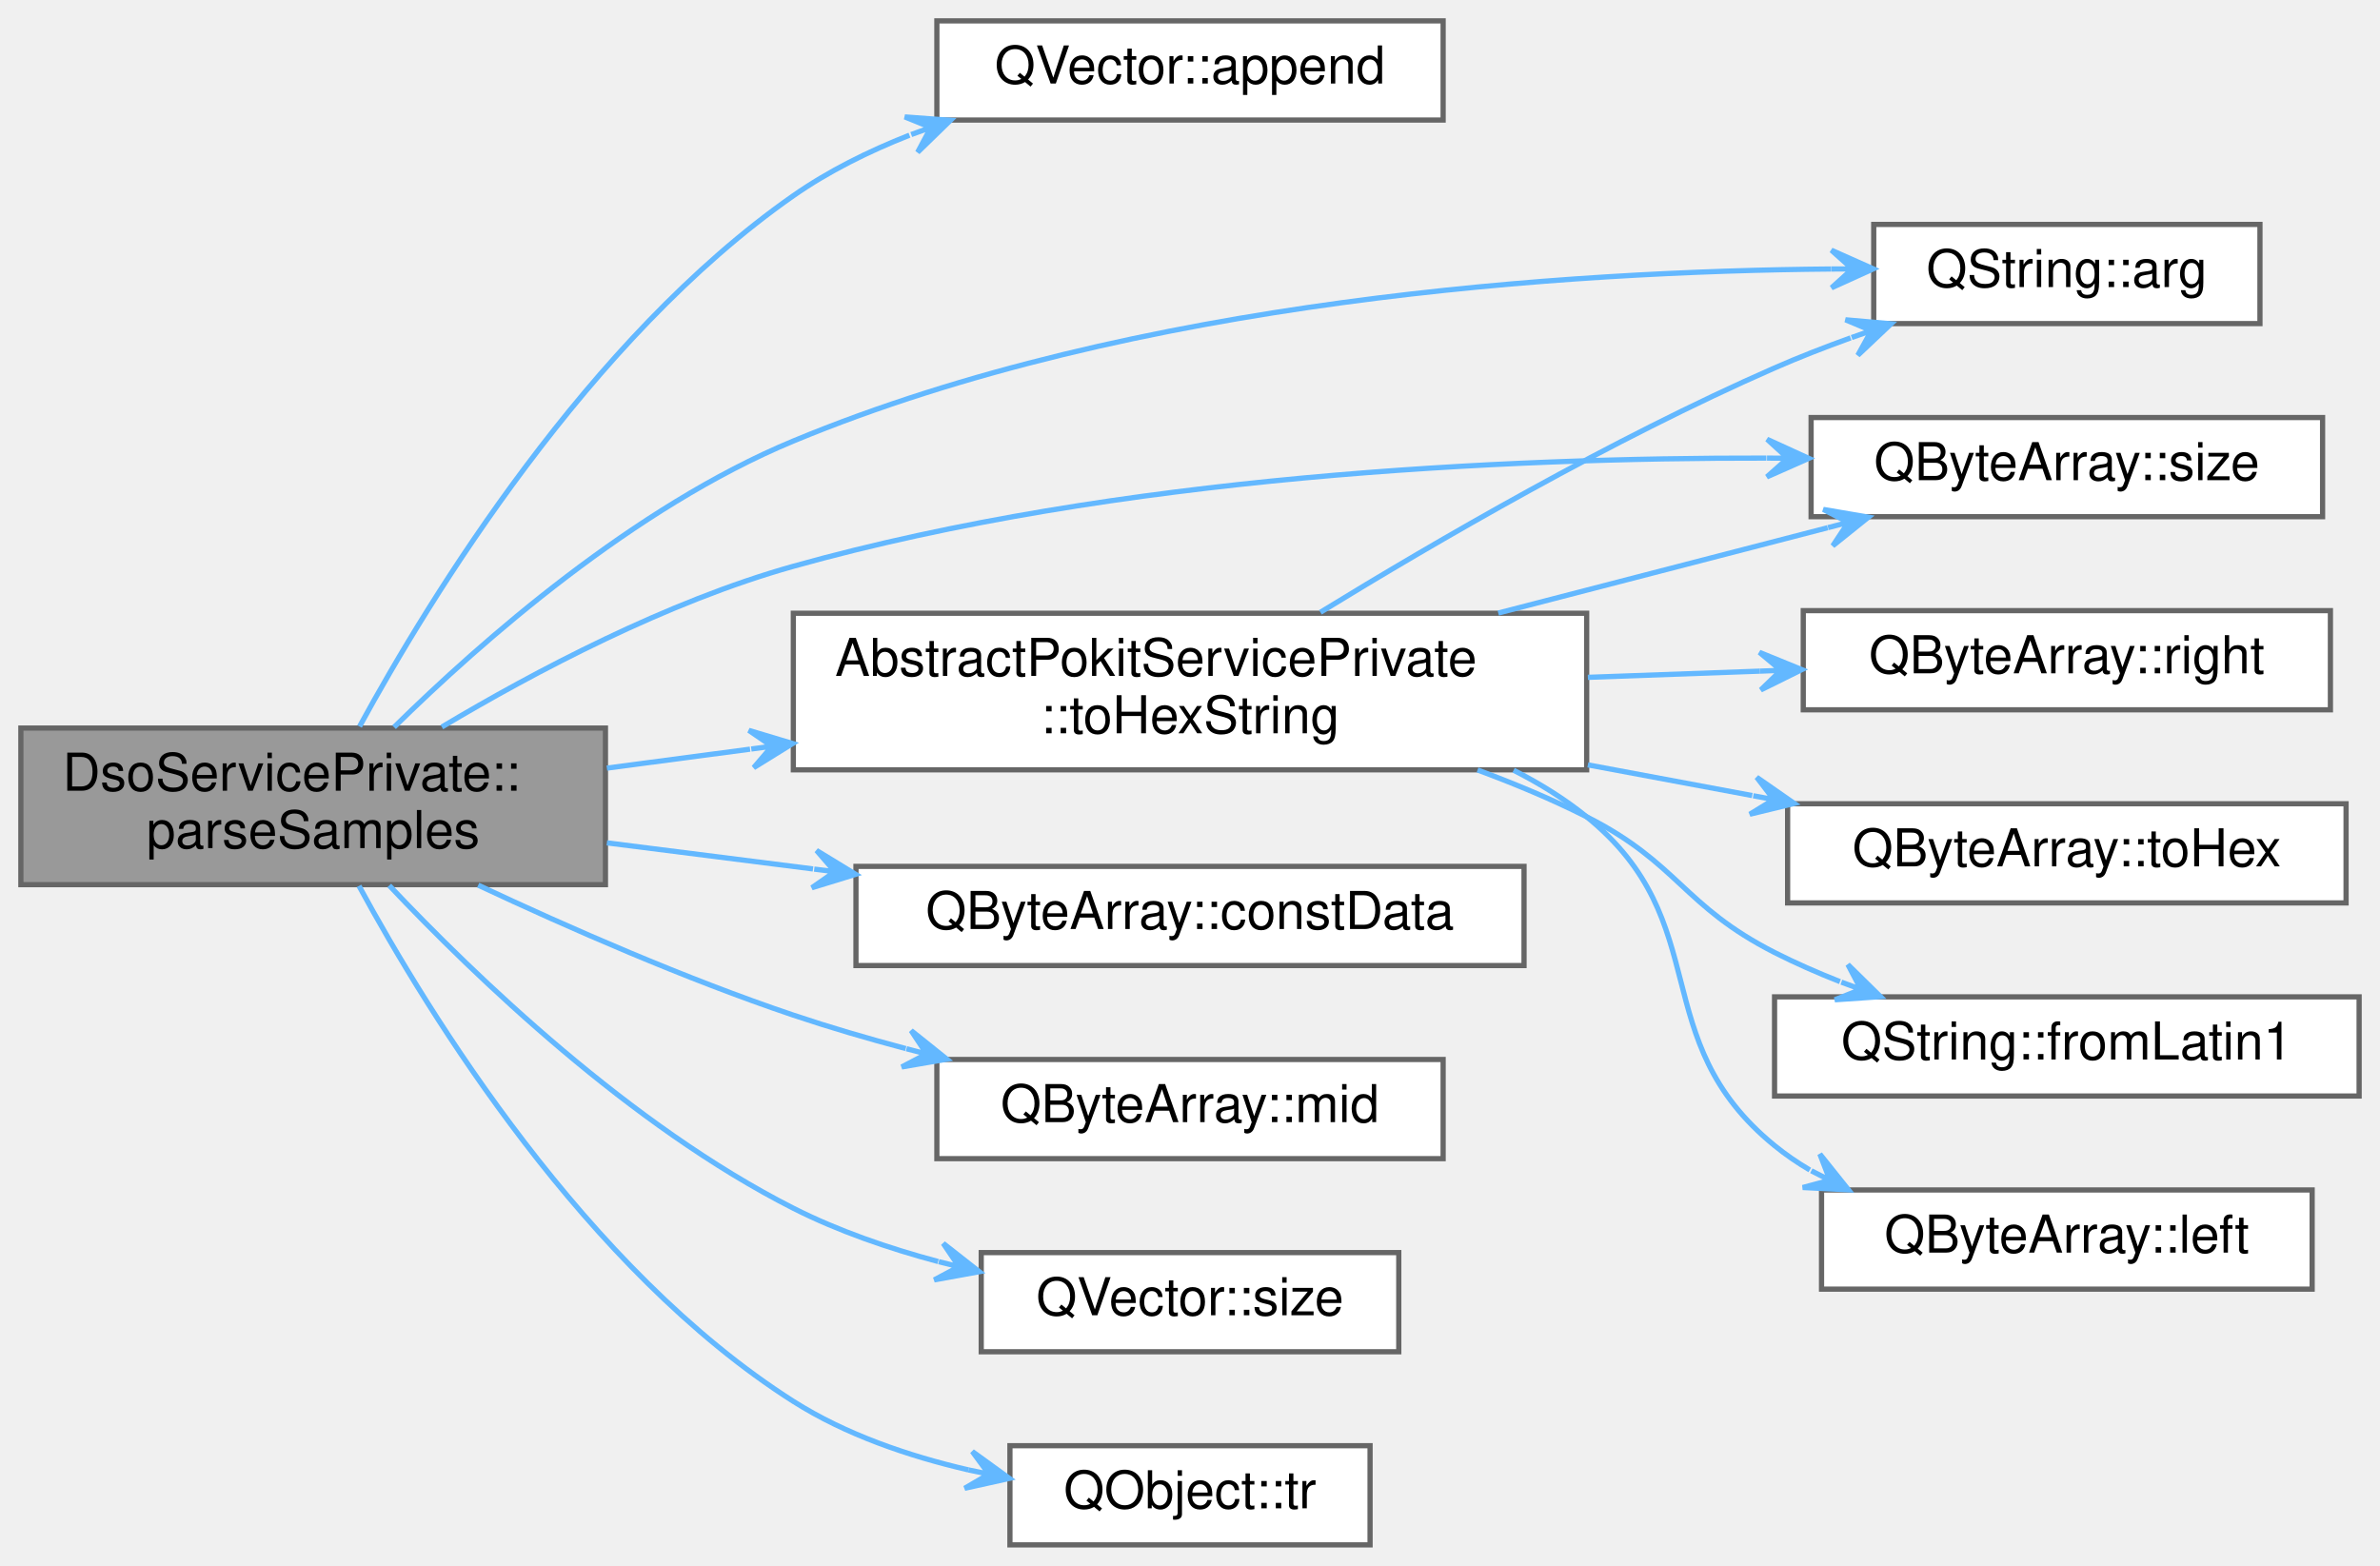
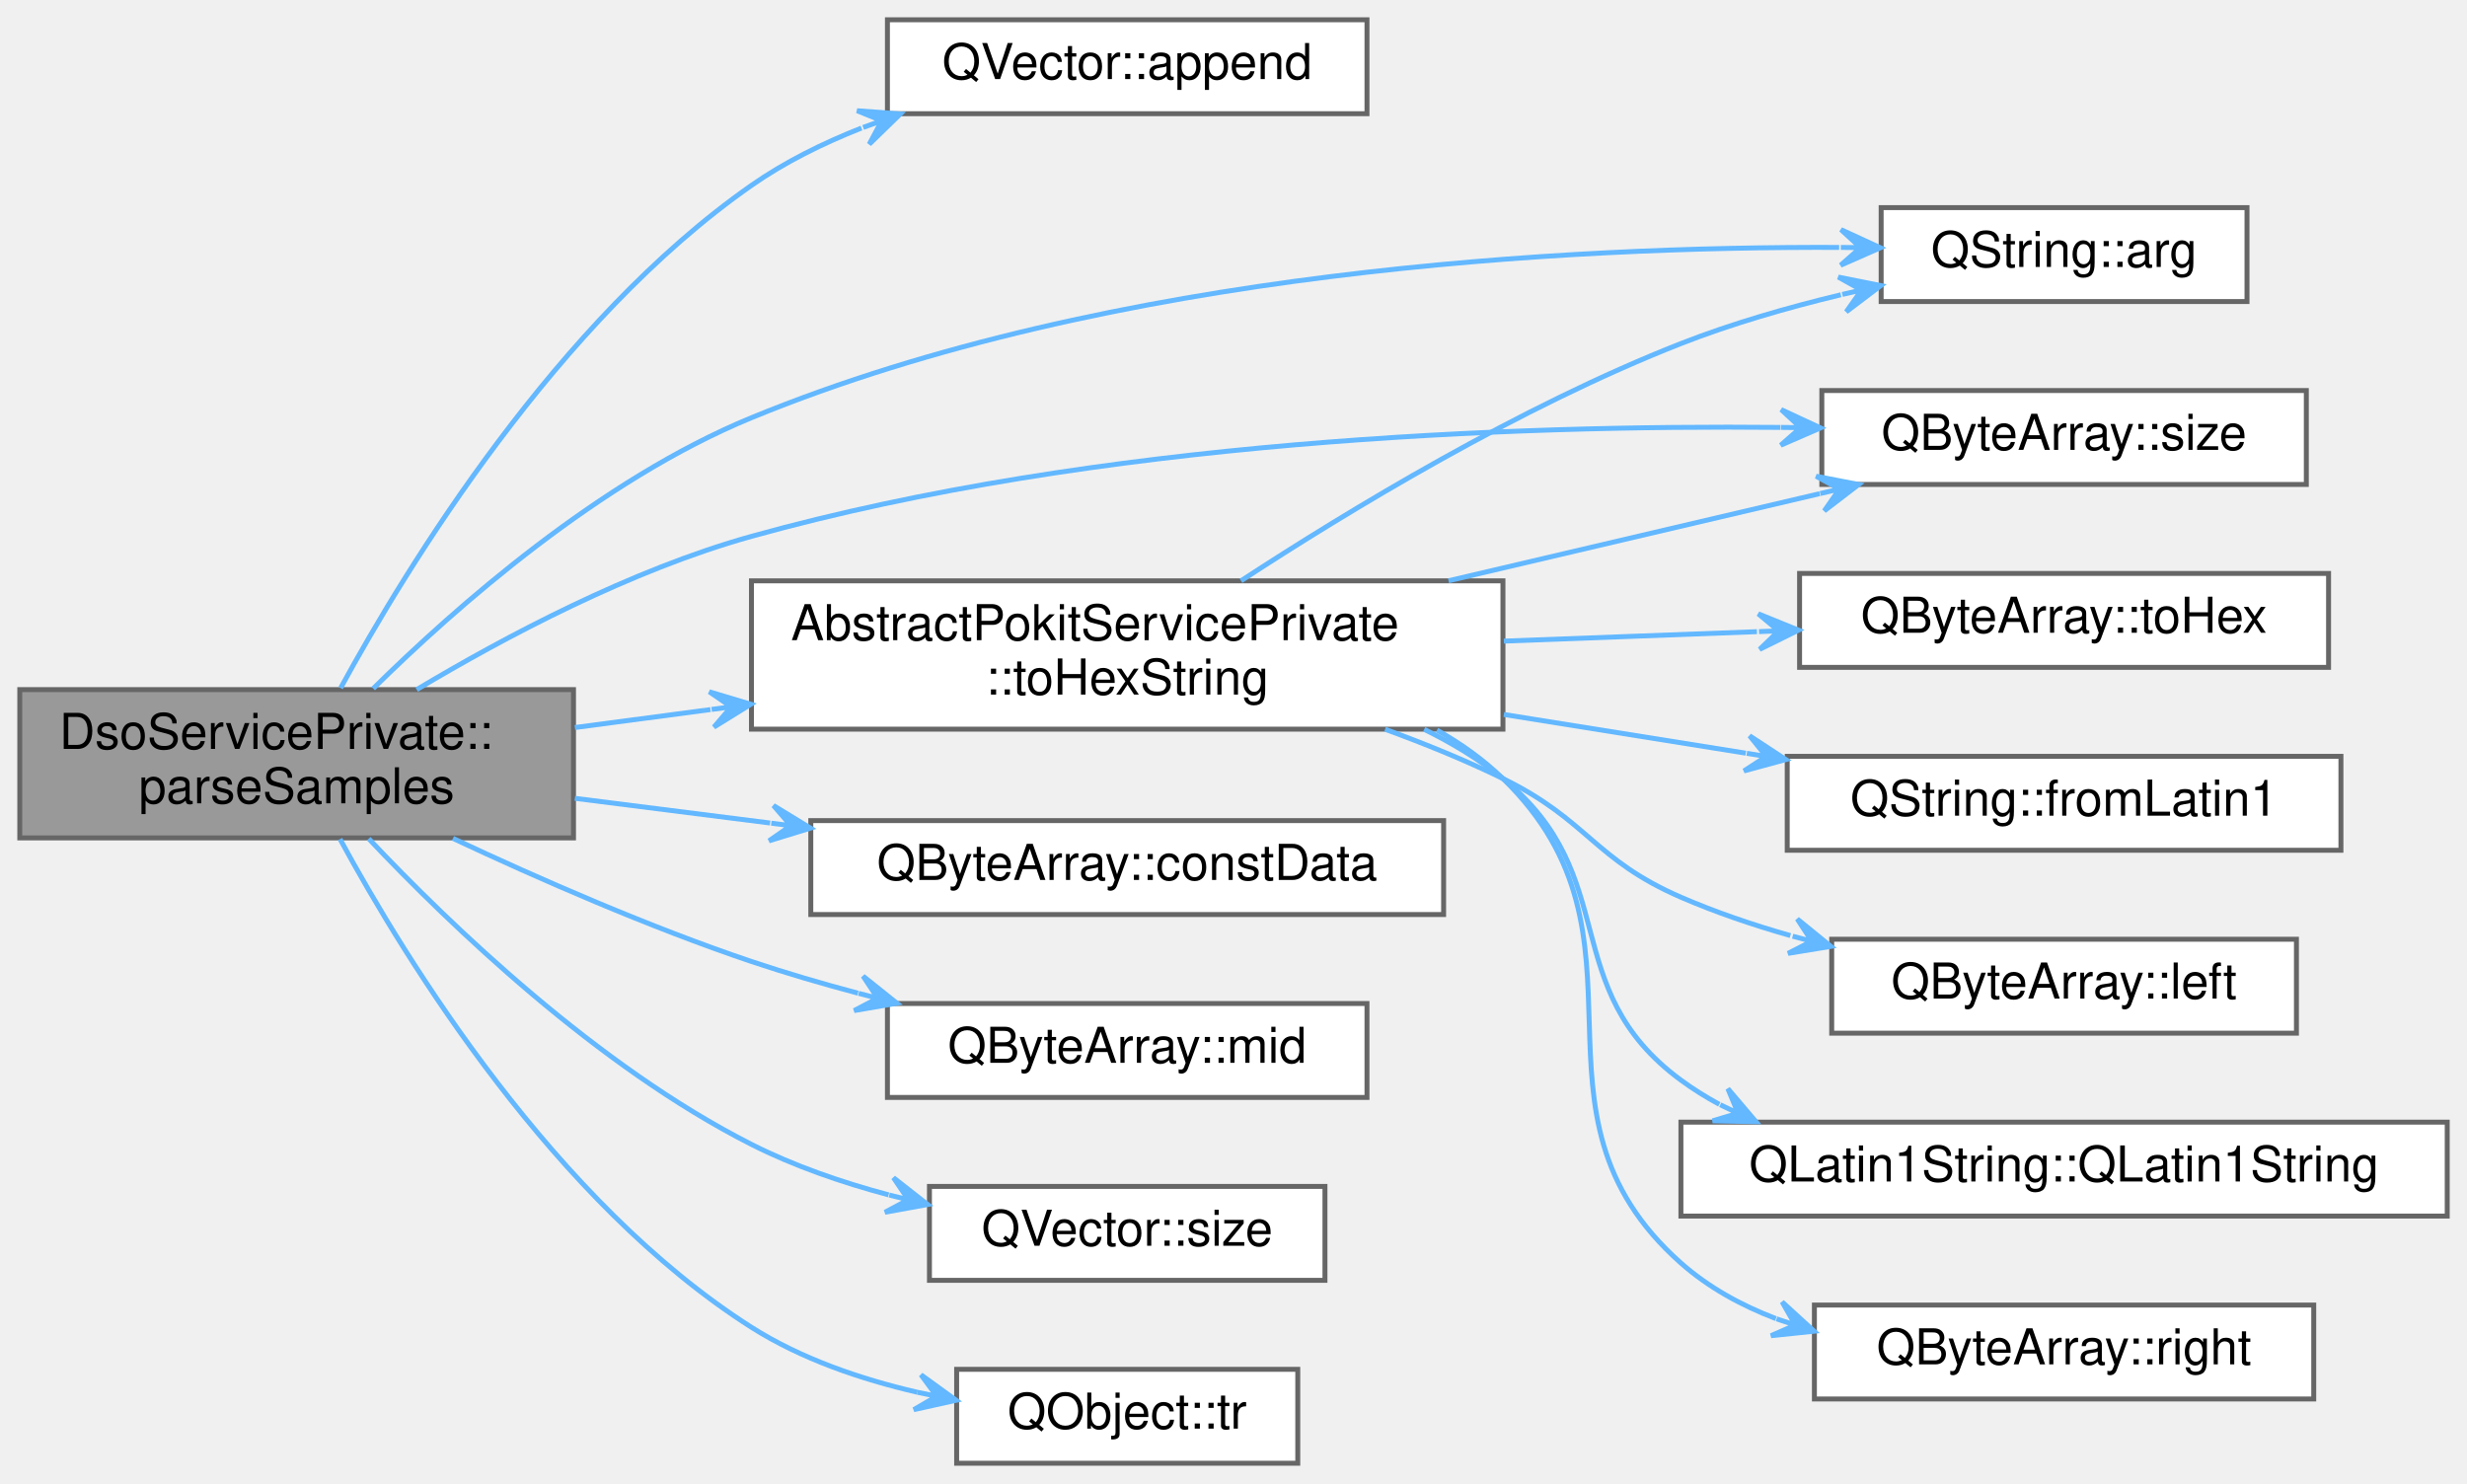
- <svg xmlns="http://www.w3.org/2000/svg" xmlns:xlink="http://www.w3.org/1999/xlink" width="456pt" height="300pt" viewBox="0.00 0.00 456.00 300.00">
+ <svg xmlns="http://www.w3.org/2000/svg" xmlns:xlink="http://www.w3.org/1999/xlink" width="499pt" height="300pt" viewBox="0.00 0.00 499.00 300.00">
  <g id="graph0" class="graph" transform="scale(1 1) rotate(0) translate(4 296)">
    <g id="Node000001" class="node">
      <g id="a_Node000001">
        <a xlink:title="Parses the Reading value into a DsoService::Samples vector.">
          <polygon fill="#999999" stroke="#666666" points="112,-156.5 0,-156.5 0,-126.5 112,-126.5 112,-156.5" />
          <text text-anchor="start" x="8" y="-144.5" font-family="Helvetica,sans-Serif" font-size="10.00">DsoServicePrivate::</text>
          <text text-anchor="middle" x="56" y="-133.5" font-family="Helvetica,sans-Serif" font-size="10.00">parseSamples</text>
        </a>
      </g>
    </g>
    <g id="Node000002" class="node">
      <g id="a_Node000002">
        <a target="_parent" xlink:href="https://doc.qt.io/qt-5/qvector.html#append" xlink:title=" ">
          <polygon fill="white" stroke="#666666" points="272.5,-292 175.5,-292 175.5,-273 272.5,-273 272.5,-292" />
          <text text-anchor="middle" x="224" y="-280" font-family="Helvetica,sans-Serif" font-size="10.00">QVector::append</text>
        </a>
      </g>
    </g>
    <g id="edge1_Node000001_Node000002" class="edge">
      <g id="a_edge1_Node000001_Node000002">
        <a xlink:title=" ">
          <path fill="none" stroke="#63b8ff" d="M64.89,-156.81C78.5,-181.75 108.76,-231.09 148,-258.5 154.72,-263.2 162.42,-267.01 170.25,-270.1" />
          <polygon fill="#63b8ff" stroke="#63b8ff" points="178.11,-272.95 169.36,-273.6 174.35,-271.58 170.59,-270.22 170.59,-270.22 170.59,-270.22 174.35,-271.58 171.82,-266.83 178.11,-272.95 178.11,-272.95" />
        </a>
      </g>
    </g>
    <g id="Node000003" class="node">
      <g id="a_Node000003">
        <a target="_parent" xlink:href="https://doc.qt.io/qt-5/qstring.html#arg-1" xlink:title=" ">
-           <polygon fill="white" stroke="#666666" points="429,-253 355,-253 355,-234 429,-234 429,-253" />
-           <text text-anchor="middle" x="392" y="-241" font-family="Helvetica,sans-Serif" font-size="10.00">QString::arg</text>
+           <polygon fill="white" stroke="#666666" points="450.5,-254 376.5,-254 376.5,-235 450.5,-235 450.5,-254" />
+           <text text-anchor="middle" x="413.5" y="-242" font-family="Helvetica,sans-Serif" font-size="10.00">QString::arg</text>
        </a>
      </g>
    </g>
    <g id="edge2_Node000001_Node000003" class="edge">
      <g id="a_edge2_Node000001_Node000003">
        <a xlink:title=" ">
-           <path fill="none" stroke="#63b8ff" d="M71.5,-156.67C88.25,-173.15 117.44,-198.82 148,-211.5 213.52,-238.69 296.77,-244.04 346.86,-244.46" />
-           <polygon fill="#63b8ff" stroke="#63b8ff" points="354.91,-244.49 346.89,-248.06 350.91,-244.47 346.91,-244.46 346.91,-244.46 346.91,-244.46 350.91,-244.47 346.92,-240.86 354.91,-244.49 354.91,-244.49" />
+           <path fill="none" stroke="#63b8ff" d="M71.49,-156.71C88.22,-173.22 117.4,-198.92 148,-211.5 220.93,-241.47 313.95,-246.16 368.01,-245.95" />
+           <polygon fill="#63b8ff" stroke="#63b8ff" points="376.34,-245.88 368.37,-249.55 372.34,-245.91 368.34,-245.95 368.34,-245.95 368.34,-245.95 372.34,-245.91 368.31,-242.35 376.34,-245.88 376.34,-245.88" />
        </a>
      </g>
    </g>
    <g id="Node000004" class="node">
      <g id="a_Node000004">
        <a target="_parent" xlink:href="https://doc.qt.io/qt-5/qbytearray.html#constData" xlink:title=" ">
          <polygon fill="white" stroke="#666666" points="288,-130 160,-130 160,-111 288,-111 288,-130" />
          <text text-anchor="middle" x="224" y="-118" font-family="Helvetica,sans-Serif" font-size="10.00">QByteArray::constData</text>
        </a>
      </g>
    </g>
    <g id="edge3_Node000001_Node000004" class="edge">
      <g id="a_edge3_Node000001_Node000004">
        <a xlink:title=" ">
          <path fill="none" stroke="#63b8ff" d="M112.28,-134.51C124.93,-132.91 138.55,-131.18 151.77,-129.51" />
          <polygon fill="#63b8ff" stroke="#63b8ff" points="159.94,-128.48 152.45,-133.05 155.97,-128.98 152,-129.48 152,-129.48 152,-129.48 155.97,-128.98 151.55,-125.91 159.94,-128.48 159.94,-128.48" />
        </a>
      </g>
    </g>
    <g id="Node000005" class="node">
      <g id="a_Node000005">
        <a target="_parent" xlink:href="https://doc.qt.io/qt-5/qbytearray.html#mid" xlink:title=" ">
          <polygon fill="white" stroke="#666666" points="272.5,-93 175.5,-93 175.5,-74 272.5,-74 272.5,-93" />
          <text text-anchor="middle" x="224" y="-81" font-family="Helvetica,sans-Serif" font-size="10.00">QByteArray::mid</text>
        </a>
      </g>
    </g>
    <g id="edge4_Node000001_Node000005" class="edge">
      <g id="a_edge4_Node000001_Node000005">
        <a xlink:title=" ">
          <path fill="none" stroke="#63b8ff" d="M87.62,-126.4C105.03,-118.24 127.39,-108.44 148,-101.5 154.9,-99.18 162.24,-97.03 169.54,-95.09" />
          <polygon fill="#63b8ff" stroke="#63b8ff" points="177.42,-93.06 170.57,-98.54 173.54,-94.06 169.67,-95.06 169.67,-95.06 169.67,-95.06 173.54,-94.06 168.77,-91.57 177.42,-93.06 177.42,-93.06" />
        </a>
      </g>
    </g>
    <g id="Node000006" class="node">
      <g id="a_Node000006">
        <a target="_parent" xlink:href="https://doc.qt.io/qt-5/qbytearray.html#size" xlink:title=" ">
-           <polygon fill="white" stroke="#666666" points="441,-216 343,-216 343,-197 441,-197 441,-216" />
-           <text text-anchor="middle" x="392" y="-204" font-family="Helvetica,sans-Serif" font-size="10.00">QByteArray::size</text>
+           <polygon fill="white" stroke="#666666" points="462.5,-217 364.5,-217 364.5,-198 462.5,-198 462.5,-217" />
+           <text text-anchor="middle" x="413.5" y="-205" font-family="Helvetica,sans-Serif" font-size="10.00">QByteArray::size</text>
        </a>
      </g>
    </g>
    <g id="edge5_Node000001_Node000006" class="edge">
      <g id="a_edge5_Node000001_Node000006">
        <a xlink:title=" ">
-           <path fill="none" stroke="#63b8ff" d="M80.66,-156.71C98.44,-167.31 123.79,-180.72 148,-187.5 210.15,-204.9 284.49,-208.31 334.44,-208.23" />
-           <polygon fill="#63b8ff" stroke="#63b8ff" points="342.55,-208.18 334.57,-211.83 338.55,-208.2 334.55,-208.23 334.55,-208.23 334.55,-208.23 338.55,-208.2 334.53,-204.63 342.55,-208.18 342.55,-208.18" />
+           <path fill="none" stroke="#63b8ff" d="M80.28,-156.5C98.08,-167.15 123.61,-180.71 148,-187.5 217.83,-206.96 301.8,-210.05 356.11,-209.54" />
+           <polygon fill="#63b8ff" stroke="#63b8ff" points="364.23,-209.44 356.28,-213.14 360.23,-209.49 356.23,-209.54 356.23,-209.54 356.23,-209.54 360.23,-209.49 356.19,-205.94 364.23,-209.44 364.23,-209.44" />
        </a>
      </g>
    </g>
    <g id="Node000007" class="node">
      <g id="a_Node000007">
        <a target="_parent" xlink:href="https://doc.qt.io/qt-5/qvector.html#size" xlink:title=" ">
          <polygon fill="white" stroke="#666666" points="264,-56 184,-56 184,-37 264,-37 264,-56" />
          <text text-anchor="middle" x="224" y="-44" font-family="Helvetica,sans-Serif" font-size="10.00">QVector::size</text>
        </a>
      </g>
    </g>
    <g id="edge6_Node000001_Node000007" class="edge">
      <g id="a_edge6_Node000001_Node000007">
        <a xlink:title=" ">
          <path fill="none" stroke="#63b8ff" d="M70.58,-126.34C87.14,-108.8 116.8,-80.31 148,-64.5 156.59,-60.15 166.26,-56.82 175.74,-54.29" />
          <polygon fill="#63b8ff" stroke="#63b8ff" points="183.63,-52.34 176.72,-57.76 179.74,-53.3 175.86,-54.26 175.86,-54.26 175.86,-54.26 179.74,-53.3 175,-50.77 183.63,-52.34 183.63,-52.34" />
        </a>
      </g>
    </g>
    <g id="Node000008" class="node">
      <g id="a_Node000008">
        <a xlink:href="classAbstractPokitServicePrivate.html#af748600fc201fe47f29b58e8e93179d8" target="_top" xlink:title="Returns up to maxSize bytes of data as a human readable hexadecimal string.">
          <polygon fill="white" stroke="#666666" points="300,-178.5 148,-178.5 148,-148.5 300,-148.5 300,-178.5" />
          <text text-anchor="start" x="156" y="-166.5" font-family="Helvetica,sans-Serif" font-size="10.00">AbstractPokitServicePrivate</text>
          <text text-anchor="middle" x="224" y="-155.5" font-family="Helvetica,sans-Serif" font-size="10.00">::toHexString</text>
        </a>
      </g>
    </g>
    <g id="edge7_Node000001_Node000008" class="edge">
      <g id="a_edge7_Node000001_Node000008">
        <a xlink:title=" ">
          <path fill="none" stroke="#63b8ff" d="M112.28,-148.83C121.1,-150 130.4,-151.23 139.71,-152.46" />
          <polygon fill="#63b8ff" stroke="#63b8ff" points="147.87,-153.54 139.47,-156.06 143.91,-153.02 139.94,-152.49 139.94,-152.49 139.94,-152.49 143.91,-153.02 140.41,-148.92 147.87,-153.54 147.87,-153.54" />
        </a>
      </g>
    </g>
-     <g id="Node000013" class="node">
-       <g id="a_Node000013">
+     <g id="Node000014" class="node">
+       <g id="a_Node000014">
        <a target="_parent" xlink:href="https://doc.qt.io/qt-5/qobject.html#tr" xlink:title=" ">
          <polygon fill="white" stroke="#666666" points="258.5,-19 189.5,-19 189.5,0 258.5,0 258.5,-19" />
          <text text-anchor="middle" x="224" y="-7" font-family="Helvetica,sans-Serif" font-size="10.00">QObject::tr</text>
        </a>
      </g>
    </g>
-     <g id="edge14_Node000001_Node000013" class="edge">
-       <g id="a_edge14_Node000001_Node000013">
+     <g id="edge15_Node000001_Node000014" class="edge">
+       <g id="a_edge15_Node000001_Node000014">
        <a xlink:title=" ">
          <path fill="none" stroke="#63b8ff" d="M64.78,-126.26C78.22,-101.5 108.25,-52.77 148,-27.5 158.01,-21.14 170.07,-17.02 181.56,-14.36" />
          <polygon fill="#63b8ff" stroke="#63b8ff" points="189.4,-12.74 182.29,-17.89 185.48,-13.55 181.56,-14.36 181.56,-14.36 181.56,-14.36 185.48,-13.55 180.83,-10.84 189.4,-12.74 189.4,-12.74" />
        </a>
      </g>
    </g>
    <g id="edge8_Node000008_Node000003" class="edge">
      <g id="a_edge8_Node000008_Node000003">
        <a xlink:title=" ">
-           <path fill="none" stroke="#63b8ff" d="M248.99,-178.69C271.02,-192.2 304.86,-211.86 336,-225.5 340.65,-227.54 345.61,-229.47 350.57,-231.26" />
-           <polygon fill="#63b8ff" stroke="#63b8ff" points="358.33,-233.96 349.59,-234.73 354.55,-232.65 350.77,-231.33 350.77,-231.33 350.77,-231.33 354.55,-232.65 351.95,-227.93 358.33,-233.96 358.33,-233.96" />
-         </a>
-       </g>
-     </g>
-     <g id="edge12_Node000008_Node000006" class="edge">
-       <g id="a_edge12_Node000008_Node000006">
-         <a xlink:title=" ">
-           <path fill="none" stroke="#63b8ff" d="M283.06,-178.54C303.77,-183.9 326.76,-189.86 346.18,-194.89" />
-           <polygon fill="#63b8ff" stroke="#63b8ff" points="353.99,-196.91 345.34,-198.39 350.12,-195.91 346.25,-194.91 346.25,-194.91 346.25,-194.91 350.12,-195.91 347.15,-191.42 353.99,-196.91 353.99,-196.91" />
+           <path fill="none" stroke="#63b8ff" d="M247.02,-178.51C268.76,-192.72 303.41,-213.72 336,-226.5 346.22,-230.51 357.58,-233.78 368.35,-236.37" />
+           <polygon fill="#63b8ff" stroke="#63b8ff" points="376.44,-238.23 367.83,-239.95 372.54,-237.33 368.64,-236.44 368.64,-236.44 368.64,-236.44 372.54,-237.33 369.44,-232.93 376.44,-238.23 376.44,-238.23" />
+         </a>
+       </g>
+     </g>
+     <g id="edge13_Node000008_Node000006" class="edge">
+       <g id="a_edge13_Node000008_Node000006">
+         <a xlink:title=" ">
+           <path fill="none" stroke="#63b8ff" d="M289,-178.52C313.58,-184.29 341.2,-190.77 364.08,-196.14" />
+           <polygon fill="#63b8ff" stroke="#63b8ff" points="371.96,-197.99 363.35,-199.66 368.07,-197.07 364.18,-196.16 364.18,-196.16 364.18,-196.16 368.07,-197.07 365,-192.66 371.96,-197.99 371.96,-197.99" />
        </a>
      </g>
    </g>
    <g id="Node000009" class="node">
      <g id="a_Node000009">
        <a target="_parent" xlink:href="https://doc.qt.io/qt-5/qstring.html#fromLatin1" xlink:title=" ">
-           <polygon fill="white" stroke="#666666" points="448,-105 336,-105 336,-86 448,-86 448,-105" />
-           <text text-anchor="middle" x="392" y="-93" font-family="Helvetica,sans-Serif" font-size="10.00">QString::fromLatin1</text>
+           <polygon fill="white" stroke="#666666" points="469.5,-143 357.5,-143 357.5,-124 469.5,-124 469.5,-143" />
+           <text text-anchor="middle" x="413.5" y="-131" font-family="Helvetica,sans-Serif" font-size="10.00">QString::fromLatin1</text>
        </a>
      </g>
    </g>
    <g id="edge9_Node000008_Node000009" class="edge">
      <g id="a_edge9_Node000008_Node000009">
        <a xlink:title=" ">
-           <path fill="none" stroke="#63b8ff" d="M279.09,-148.47C286.26,-145.82 293.41,-142.83 300,-139.5 317.62,-130.6 318.41,-122.45 336,-113.5 339.97,-111.48 344.22,-109.62 348.53,-107.92" />
-           <polygon fill="#63b8ff" stroke="#63b8ff" points="356.3,-105.04 350.05,-111.19 352.55,-106.43 348.8,-107.82 348.8,-107.82 348.8,-107.82 352.55,-106.43 347.55,-104.44 356.3,-105.04 356.3,-105.04" />
+           <path fill="none" stroke="#63b8ff" d="M300.18,-151.47C316.41,-148.87 333.4,-146.16 349.12,-143.64" />
+           <polygon fill="#63b8ff" stroke="#63b8ff" points="357.22,-142.35 349.89,-147.16 353.27,-142.98 349.32,-143.61 349.32,-143.61 349.32,-143.61 353.27,-142.98 348.75,-140.05 357.22,-142.35 357.22,-142.35" />
        </a>
      </g>
    </g>
    <g id="Node000010" class="node">
      <g id="a_Node000010">
        <a target="_parent" xlink:href="https://doc.qt.io/qt-5/qbytearray.html#left" xlink:title=" ">
-           <polygon fill="white" stroke="#666666" points="439,-68 345,-68 345,-49 439,-49 439,-68" />
-           <text text-anchor="middle" x="392" y="-56" font-family="Helvetica,sans-Serif" font-size="10.00">QByteArray::left</text>
+           <polygon fill="white" stroke="#666666" points="460.5,-106 366.5,-106 366.5,-87 460.5,-87 460.5,-106" />
+           <text text-anchor="middle" x="413.5" y="-94" font-family="Helvetica,sans-Serif" font-size="10.00">QByteArray::left</text>
        </a>
      </g>
    </g>
    <g id="edge10_Node000008_Node000010" class="edge">
      <g id="a_edge10_Node000008_Node000010">
        <a xlink:title=" ">
-           <path fill="none" stroke="#63b8ff" d="M286,-148.42C291,-145.89 295.75,-142.94 300,-139.5 325.06,-119.21 311,-96.88 336,-76.5 338.1,-74.79 340.37,-73.23 342.75,-71.83" />
-           <polygon fill="#63b8ff" stroke="#63b8ff" points="350.16,-68.03 344.68,-74.88 346.6,-69.86 343.04,-71.68 343.04,-71.68 343.04,-71.68 346.6,-69.86 341.4,-68.47 350.16,-68.03 350.16,-68.03" />
+           <path fill="none" stroke="#63b8ff" d="M276.16,-148.48C284.28,-145.52 292.48,-142.18 300,-138.5 317.27,-130.05 318.36,-122.16 336,-114.5 342.99,-111.47 350.56,-108.9 358.14,-106.74" />
+           <polygon fill="#63b8ff" stroke="#63b8ff" points="366.33,-104.56 359.53,-110.1 362.47,-105.59 358.6,-106.62 358.6,-106.62 358.6,-106.62 362.47,-105.59 357.67,-103.14 366.33,-104.56 366.33,-104.56" />
        </a>
      </g>
    </g>
    <g id="Node000011" class="node">
      <g id="a_Node000011">
-         <a target="_parent" xlink:href="https://doc.qt.io/qt-5/qbytearray.html#right" xlink:title=" ">
-           <polygon fill="white" stroke="#666666" points="442.5,-179 341.5,-179 341.5,-160 442.5,-160 442.5,-179" />
-           <text text-anchor="middle" x="392" y="-167" font-family="Helvetica,sans-Serif" font-size="10.00">QByteArray::right</text>
+         <a target="_parent" xlink:href="https://doc.qt.io/qt-5/qlatin1string.html#QLatin1String" xlink:title=" ">
+           <polygon fill="white" stroke="#666666" points="491,-69 336,-69 336,-50 491,-50 491,-69" />
+           <text text-anchor="middle" x="413.5" y="-57" font-family="Helvetica,sans-Serif" font-size="10.00">QLatin1String::QLatin1String</text>
        </a>
      </g>
    </g>
    <g id="edge11_Node000008_Node000011" class="edge">
      <g id="a_edge11_Node000008_Node000011">
        <a xlink:title=" ">
-           <path fill="none" stroke="#63b8ff" d="M300.23,-166.22C311.3,-166.62 322.56,-167.03 333.21,-167.41" />
-           <polygon fill="#63b8ff" stroke="#63b8ff" points="341.22,-167.7 333.1,-171.01 337.23,-167.56 333.23,-167.41 333.23,-167.41 333.23,-167.41 337.23,-167.56 333.36,-163.81 341.22,-167.7 341.22,-167.7" />
+           <path fill="none" stroke="#63b8ff" d="M284.07,-148.46C289.76,-145.67 295.2,-142.38 300,-138.5 324.48,-118.71 310.64,-96.16 336,-77.5 338.45,-75.7 341.06,-74.07 343.77,-72.6" />
+           <polygon fill="#63b8ff" stroke="#63b8ff" points="351.18,-69.09 345.5,-75.77 347.56,-70.8 343.95,-72.52 343.95,-72.52 343.95,-72.52 347.56,-70.8 342.41,-69.27 351.18,-69.09 351.18,-69.09" />
        </a>
      </g>
    </g>
    <g id="Node000012" class="node">
      <g id="a_Node000012">
+         <a target="_parent" xlink:href="https://doc.qt.io/qt-5/qbytearray.html#right" xlink:title=" ">
+           <polygon fill="white" stroke="#666666" points="464,-32 363,-32 363,-13 464,-13 464,-32" />
+           <text text-anchor="middle" x="413.5" y="-20" font-family="Helvetica,sans-Serif" font-size="10.00">QByteArray::right</text>
+         </a>
+       </g>
+     </g>
+     <g id="edge12_Node000008_Node000012" class="edge">
+       <g id="a_edge12_Node000008_Node000012">
+         <a xlink:title=" ">
+           <path fill="none" stroke="#63b8ff" d="M286.66,-148.3C291.52,-145.56 296.06,-142.32 300,-138.5 333.3,-106.19 301.27,-71.27 336,-40.5 341.55,-35.58 348.19,-31.94 355.21,-29.26" />
+           <polygon fill="#63b8ff" stroke="#63b8ff" points="362.94,-26.71 356.47,-32.63 359.14,-27.96 355.34,-29.21 355.34,-29.21 355.34,-29.21 359.14,-27.96 354.22,-25.8 362.94,-26.71 362.94,-26.71" />
+         </a>
+       </g>
+     </g>
+     <g id="Node000013" class="node">
+       <g id="a_Node000013">
        <a target="_parent" xlink:href="https://doc.qt.io/qt-5/qbytearray.html#toHex" xlink:title=" ">
-           <polygon fill="white" stroke="#666666" points="445.5,-142 338.5,-142 338.5,-123 445.5,-123 445.5,-142" />
-           <text text-anchor="middle" x="392" y="-130" font-family="Helvetica,sans-Serif" font-size="10.00">QByteArray::toHex</text>
-         </a>
-       </g>
-     </g>
-     <g id="edge13_Node000008_Node000012" class="edge">
-       <g id="a_edge13_Node000008_Node000012">
-         <a xlink:title=" ">
-           <path fill="none" stroke="#63b8ff" d="M300.23,-149.45C310.79,-147.48 321.52,-145.48 331.72,-143.57" />
-           <polygon fill="#63b8ff" stroke="#63b8ff" points="339.78,-142.06 332.58,-147.07 335.85,-142.8 331.92,-143.53 331.92,-143.53 331.92,-143.53 335.85,-142.8 331.26,-139.99 339.78,-142.06 339.78,-142.06" />
+           <polygon fill="white" stroke="#666666" points="467,-180 360,-180 360,-161 467,-161 467,-180" />
+           <text text-anchor="middle" x="413.5" y="-168" font-family="Helvetica,sans-Serif" font-size="10.00">QByteArray::toHex</text>
+         </a>
+       </g>
+     </g>
+     <g id="edge14_Node000008_Node000013" class="edge">
+       <g id="a_edge14_Node000008_Node000013">
+         <a xlink:title=" ">
+           <path fill="none" stroke="#63b8ff" d="M300.18,-166.31C317.19,-166.94 335.04,-167.61 351.38,-168.22" />
+           <polygon fill="#63b8ff" stroke="#63b8ff" points="359.78,-168.53 351.65,-171.83 355.78,-168.38 351.79,-168.23 351.79,-168.23 351.79,-168.23 355.78,-168.38 351.92,-164.64 359.78,-168.53 359.78,-168.53" />
        </a>
      </g>
    </g>
  </g>
</svg>
